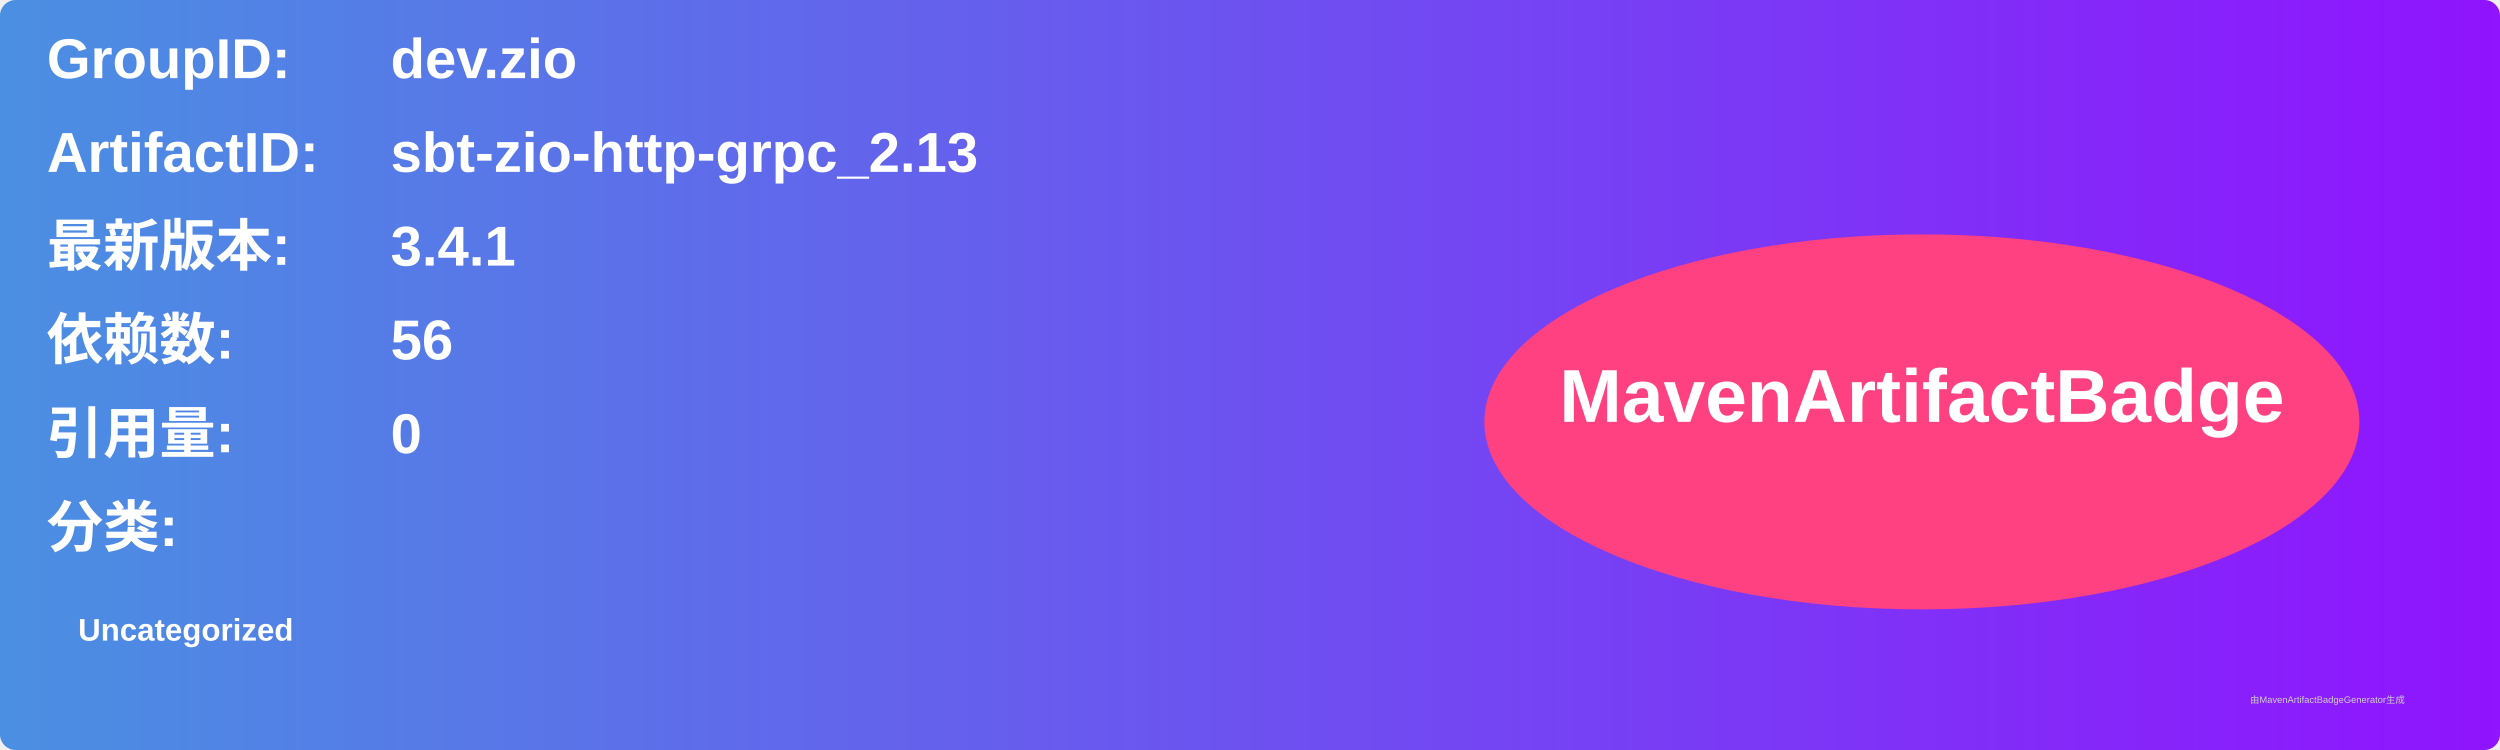
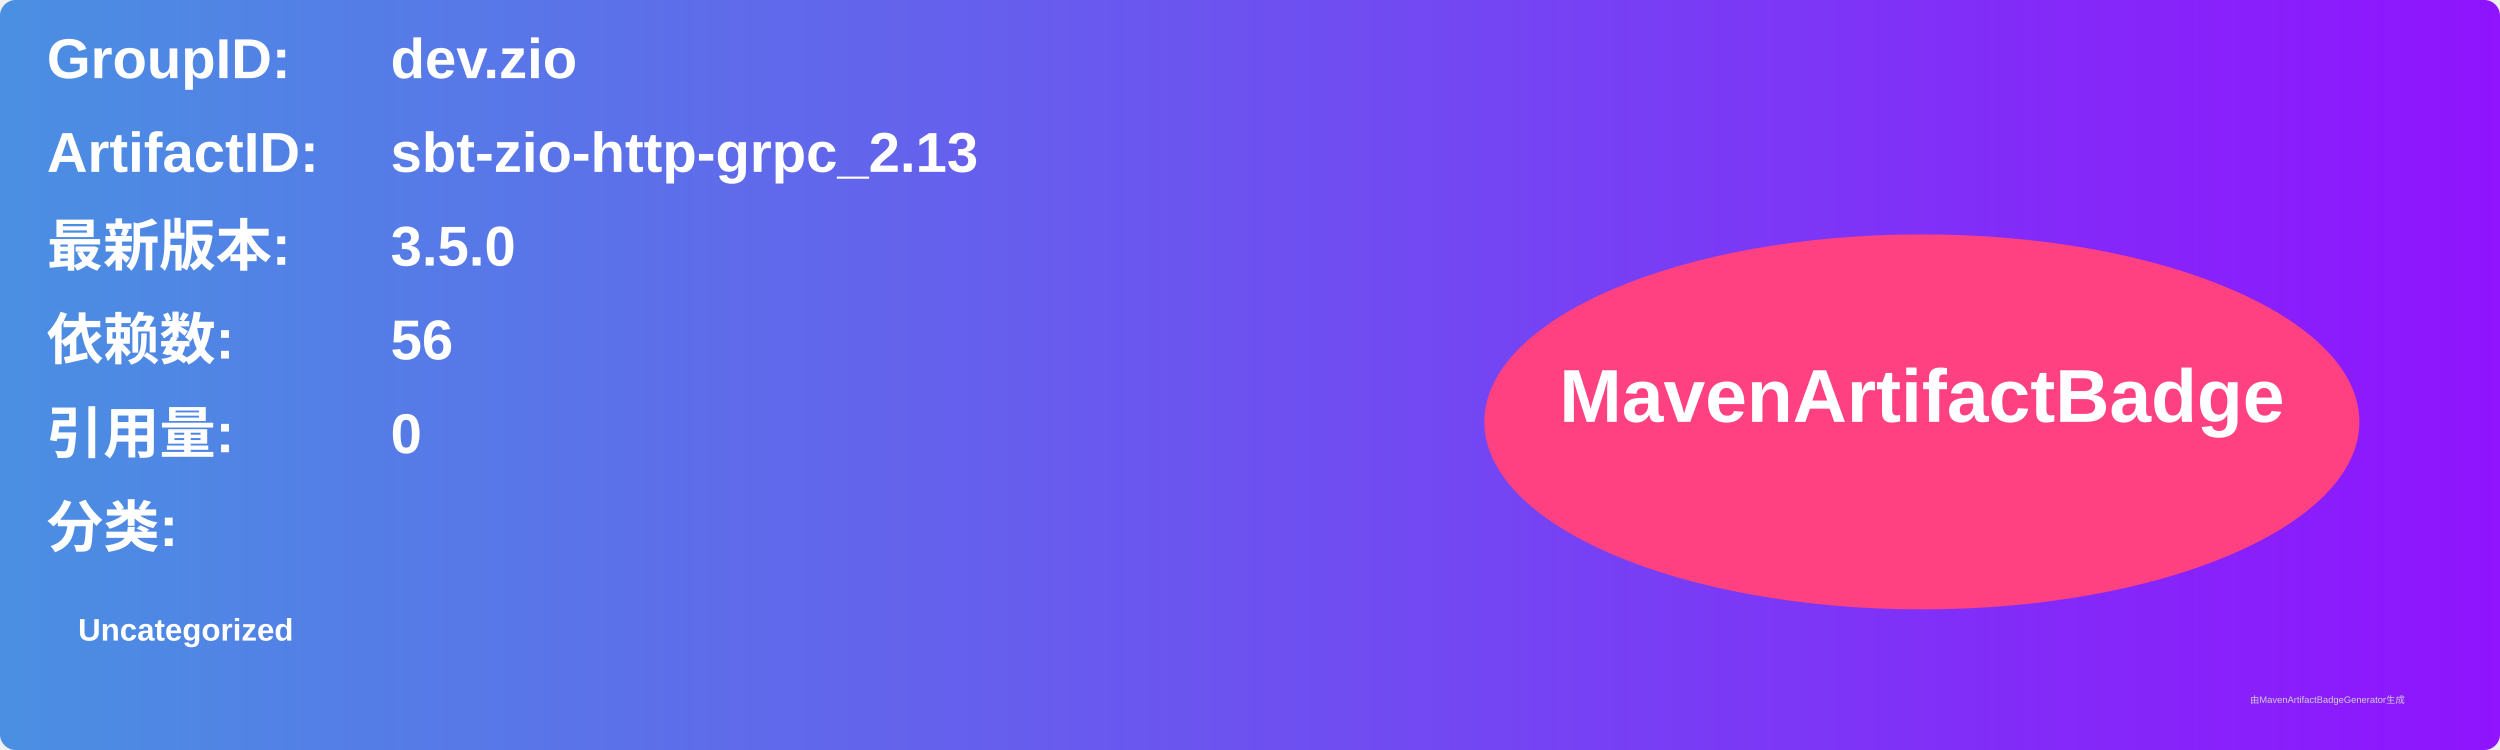
<svg xmlns="http://www.w3.org/2000/svg" width="800" height="240" viewBox="0 0 800 240">
  <linearGradient id="grad" x1="0%" y1="0%" x2="100%" y2="0%">
    <stop offset="0%" stop-color="#4a90e2" />
    <stop offset="100%" stop-color="#9013fe" />
  </linearGradient>
  <rect width="100%" height="100%" rx="5" ry="5" fill="url(#grad)" />
  <g transform="translate(15, 15)">
    <text x="0" y="10" font-family="Arial" font-size="18" fill="white" font-weight="bold" width="260">GroupID:</text>
    <text x="110" y="10" font-family="Arial" font-size="18" fill="white" font-weight="bold" width="460">dev.zio</text>
    <text x="0" y="40" font-family="Arial" font-size="18" fill="white" font-weight="bold" width="260">ArtifactID:</text>
    <text x="110" y="40" font-family="Arial" font-size="18" fill="white" font-weight="bold" width="460">sbt-zio-http-grpc_2.13</text>
    <text x="0" y="70" font-family="Arial" font-size="18" fill="white" font-weight="bold">最新版本:</text>
    <text x="110" y="70" font-family="Arial" font-size="18" fill="white" font-weight="bold">
-       <tspan font-weight="bold">3.4.1</tspan>
+       <tspan font-weight="bold">3.5.0</tspan>
    </text>
    <text x="0" y="100" font-family="Arial" font-size="18" fill="white" font-weight="bold">依赖数: </text>
    <text x="110" y="100" font-family="Arial" font-size="18" fill="white">
      <tspan font-weight="bold">56</tspan>
    </text>
    <text x="0" y="130" font-family="Arial" font-size="18" fill="white" font-weight="bold">引用量: </text>
    <text x="110" y="130" font-family="Arial" font-size="18" fill="white">
      <tspan font-weight="bold">0</tspan>
    </text>
    <text x="0" y="160" font-family="Arial" font-size="18" fill="white" font-weight="bold">分类:</text>
    <text x="10" y="190" font-family="Arial" font-size="10" fill="white">
      <tspan font-weight="bold">Uncategorized</tspan>
    </text>
    <ellipse cx="600" cy="120" rx="140" ry="60" fill="#ff4081" />
    <text x="600" y="120" text-anchor="middle" font-family="Arial" font-size="24" fill="white" font-weight="bold">MavenArtifactBadge</text>
  </g>
  <text x="720" y="225" font-family="Arial" font-size="3" fill="#d0d0d0">由MavenArtifactBadgeGenerator生成</text>
</svg>
